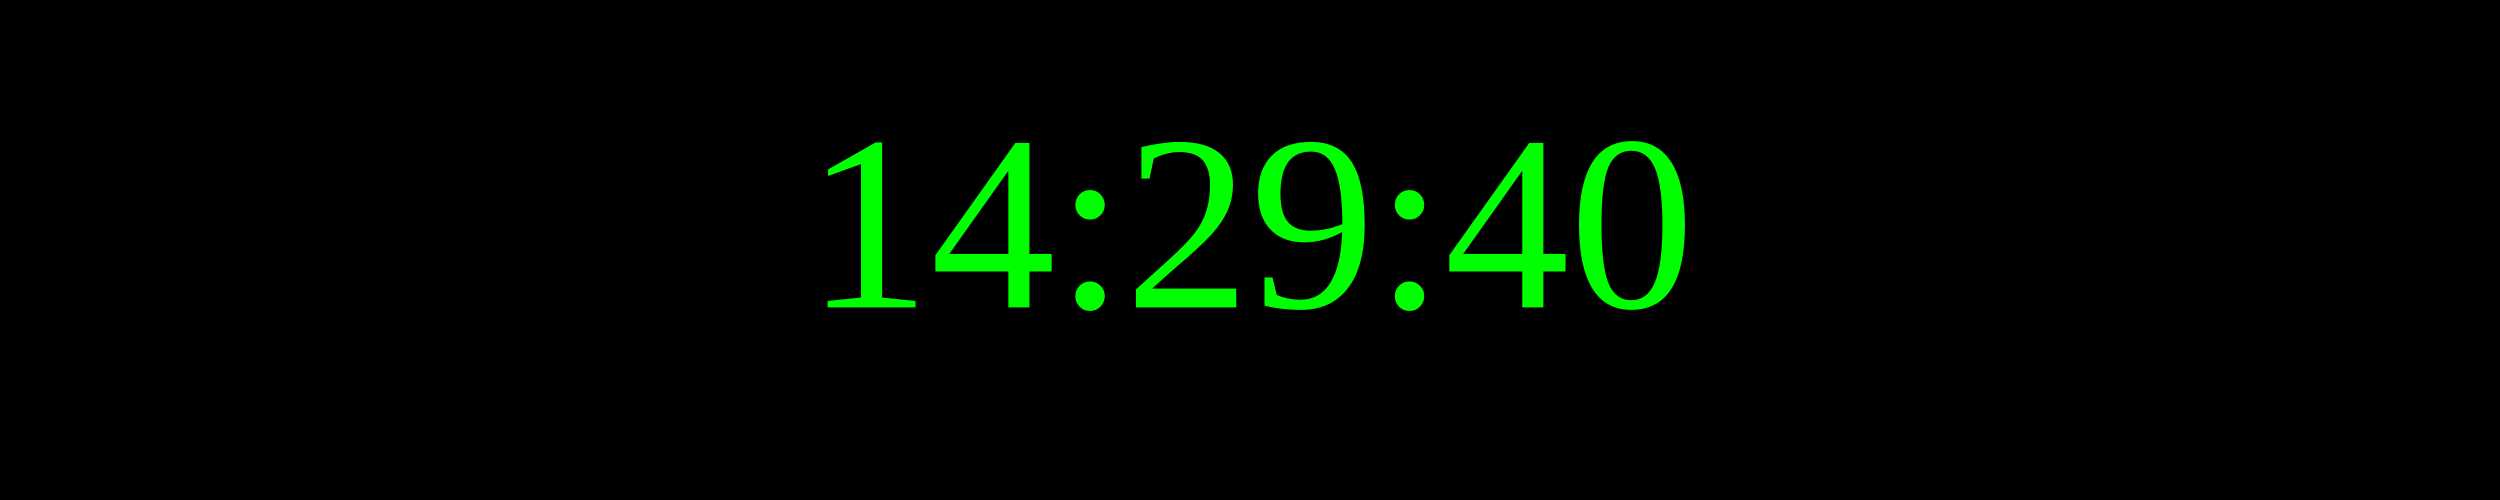
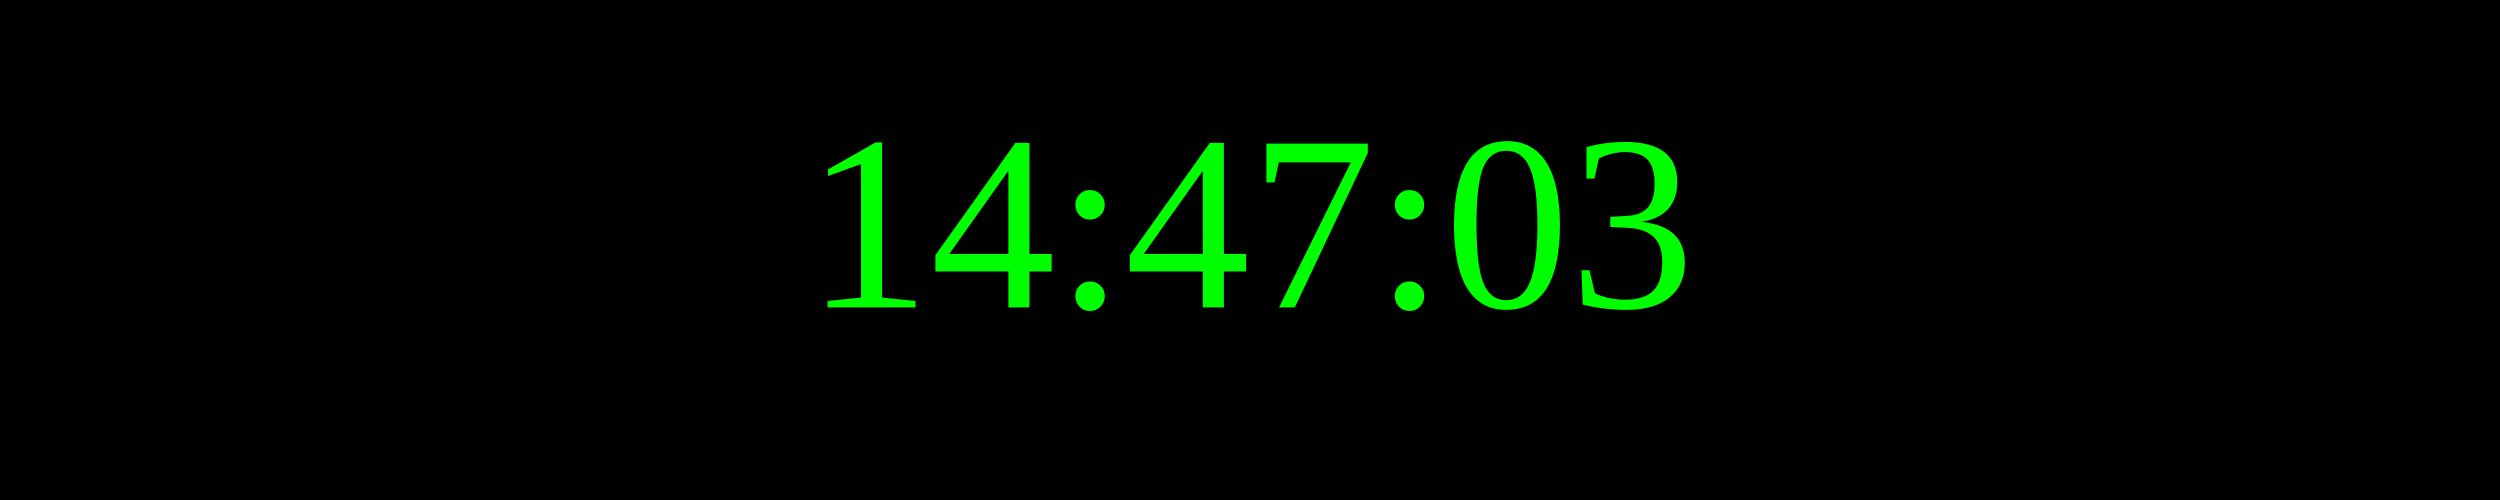
<svg xmlns="http://www.w3.org/2000/svg" width="250" height="50">
  <rect width="100%" height="100%" fill="black" />
  <text x="50%" y="50%" font-size="25" fill="lime" text-anchor="middle" dominant-baseline="middle">
- 14:29:40
+ 14:47:03
</text>
</svg>
